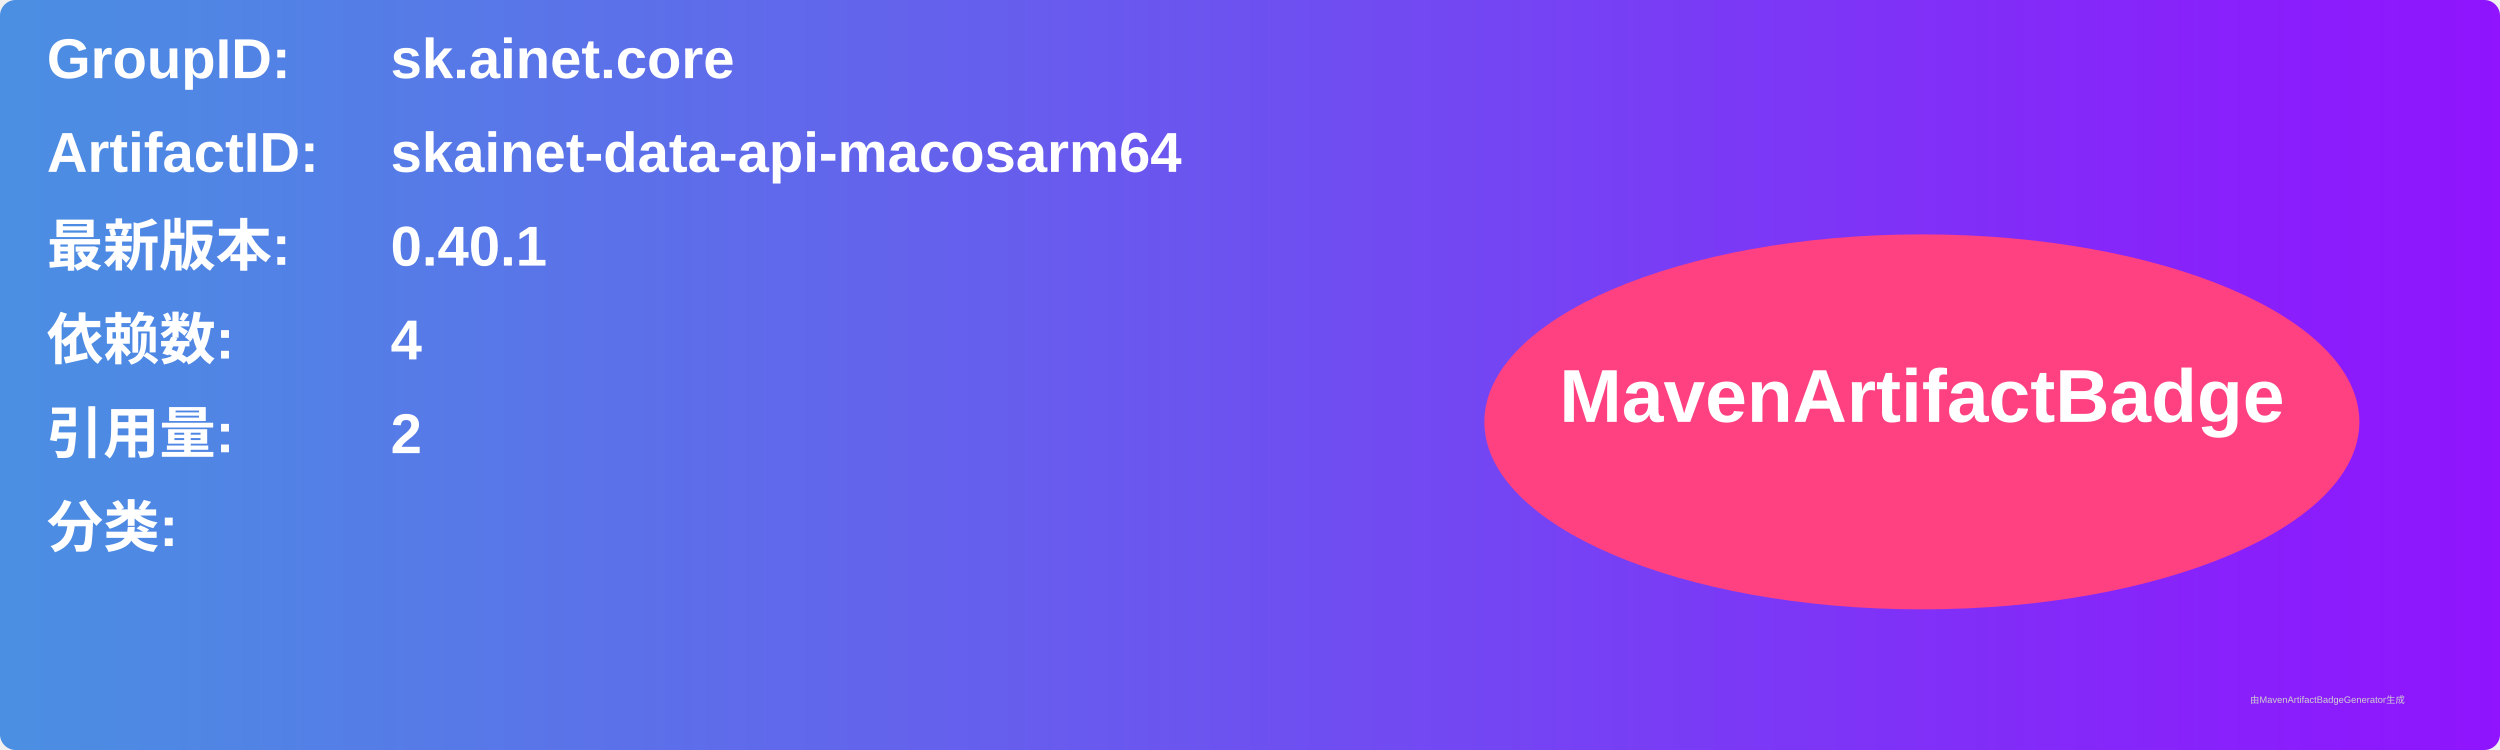
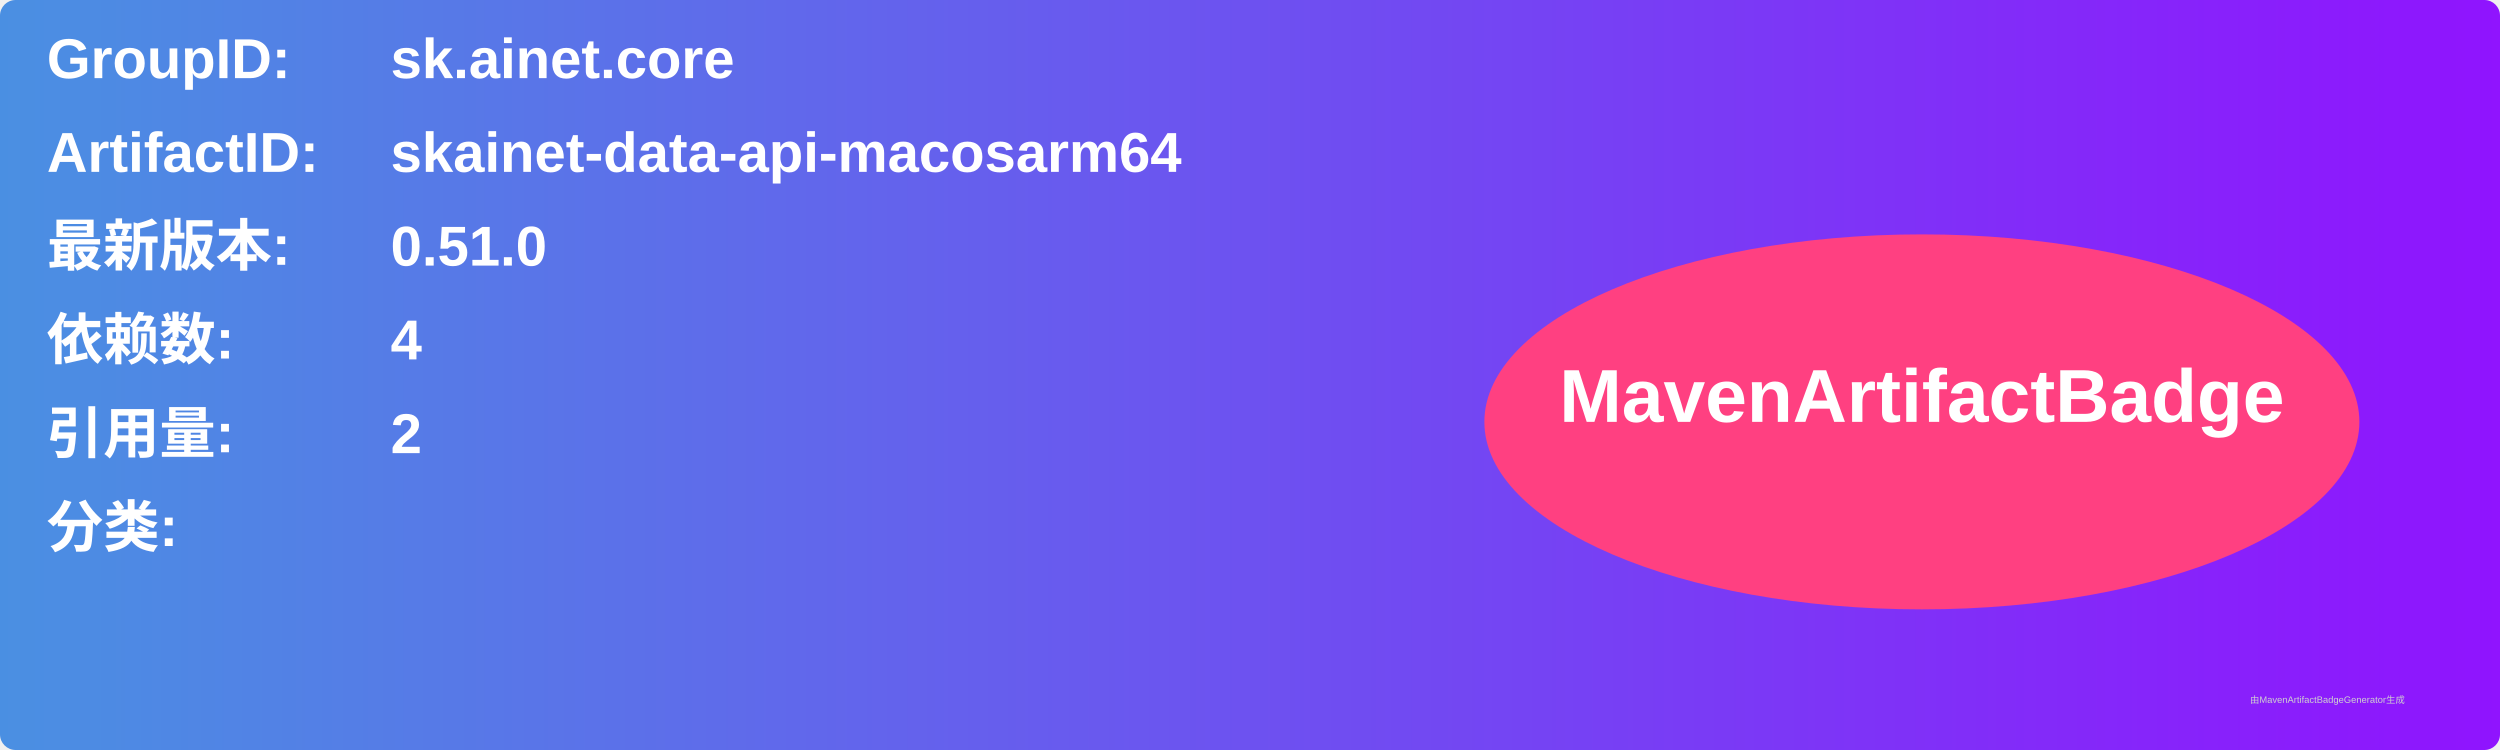
<svg xmlns="http://www.w3.org/2000/svg" width="800" height="240" viewBox="0 0 800 240">
  <linearGradient id="grad" x1="0%" y1="0%" x2="100%" y2="0%">
    <stop offset="0%" stop-color="#4a90e2" />
    <stop offset="100%" stop-color="#9013fe" />
  </linearGradient>
  <rect width="100%" height="100%" rx="5" ry="5" fill="url(#grad)" />
  <g transform="translate(15, 15)">
    <text x="0" y="10" font-family="Arial" font-size="18" fill="white" font-weight="bold" width="260">GroupID:</text>
    <text x="110" y="10" font-family="Arial" font-size="18" fill="white" font-weight="bold" width="460">sk.ainet.core</text>
    <text x="0" y="40" font-family="Arial" font-size="18" fill="white" font-weight="bold" width="260">ArtifactID:</text>
    <text x="110" y="40" font-family="Arial" font-size="18" fill="white" font-weight="bold" width="460">skainet-data-api-macosarm64</text>
    <text x="0" y="70" font-family="Arial" font-size="18" fill="white" font-weight="bold">最新版本:</text>
    <text x="110" y="70" font-family="Arial" font-size="18" fill="white" font-weight="bold">
-       <tspan font-weight="bold">0.40.1</tspan>
+       <tspan font-weight="bold">0.51.0</tspan>
    </text>
    <text x="0" y="100" font-family="Arial" font-size="18" fill="white" font-weight="bold">依赖数: </text>
    <text x="110" y="100" font-family="Arial" font-size="18" fill="white">
      <tspan font-weight="bold">4</tspan>
    </text>
    <text x="0" y="130" font-family="Arial" font-size="18" fill="white" font-weight="bold">引用量: </text>
    <text x="110" y="130" font-family="Arial" font-size="18" fill="white">
      <tspan font-weight="bold">2</tspan>
    </text>
    <text x="0" y="160" font-family="Arial" font-size="18" fill="white" font-weight="bold">分类:</text>
    <text x="10" y="190" font-family="Arial" font-size="10" fill="white">
      <tspan font-weight="bold" />
    </text>
    <ellipse cx="600" cy="120" rx="140" ry="60" fill="#ff4081" />
    <text x="600" y="120" text-anchor="middle" font-family="Arial" font-size="24" fill="white" font-weight="bold">MavenArtifactBadge</text>
  </g>
  <text x="720" y="225" font-family="Arial" font-size="3" fill="#d0d0d0">由MavenArtifactBadgeGenerator生成</text>
</svg>
